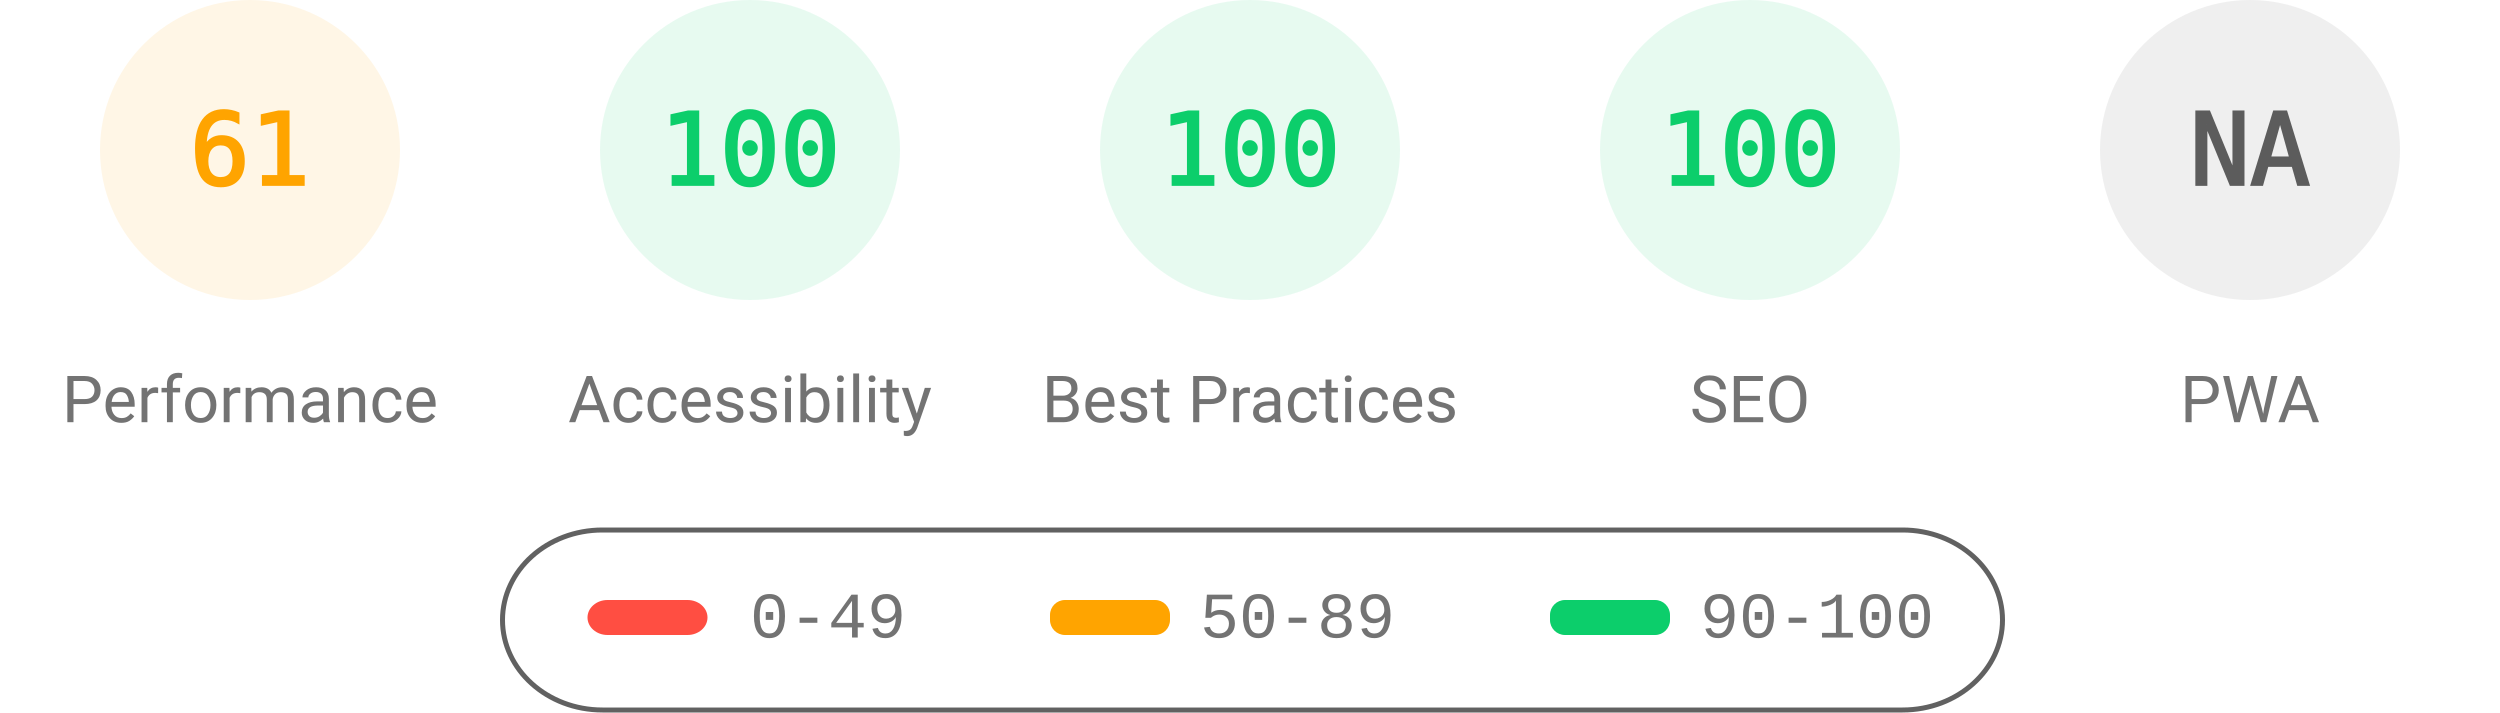
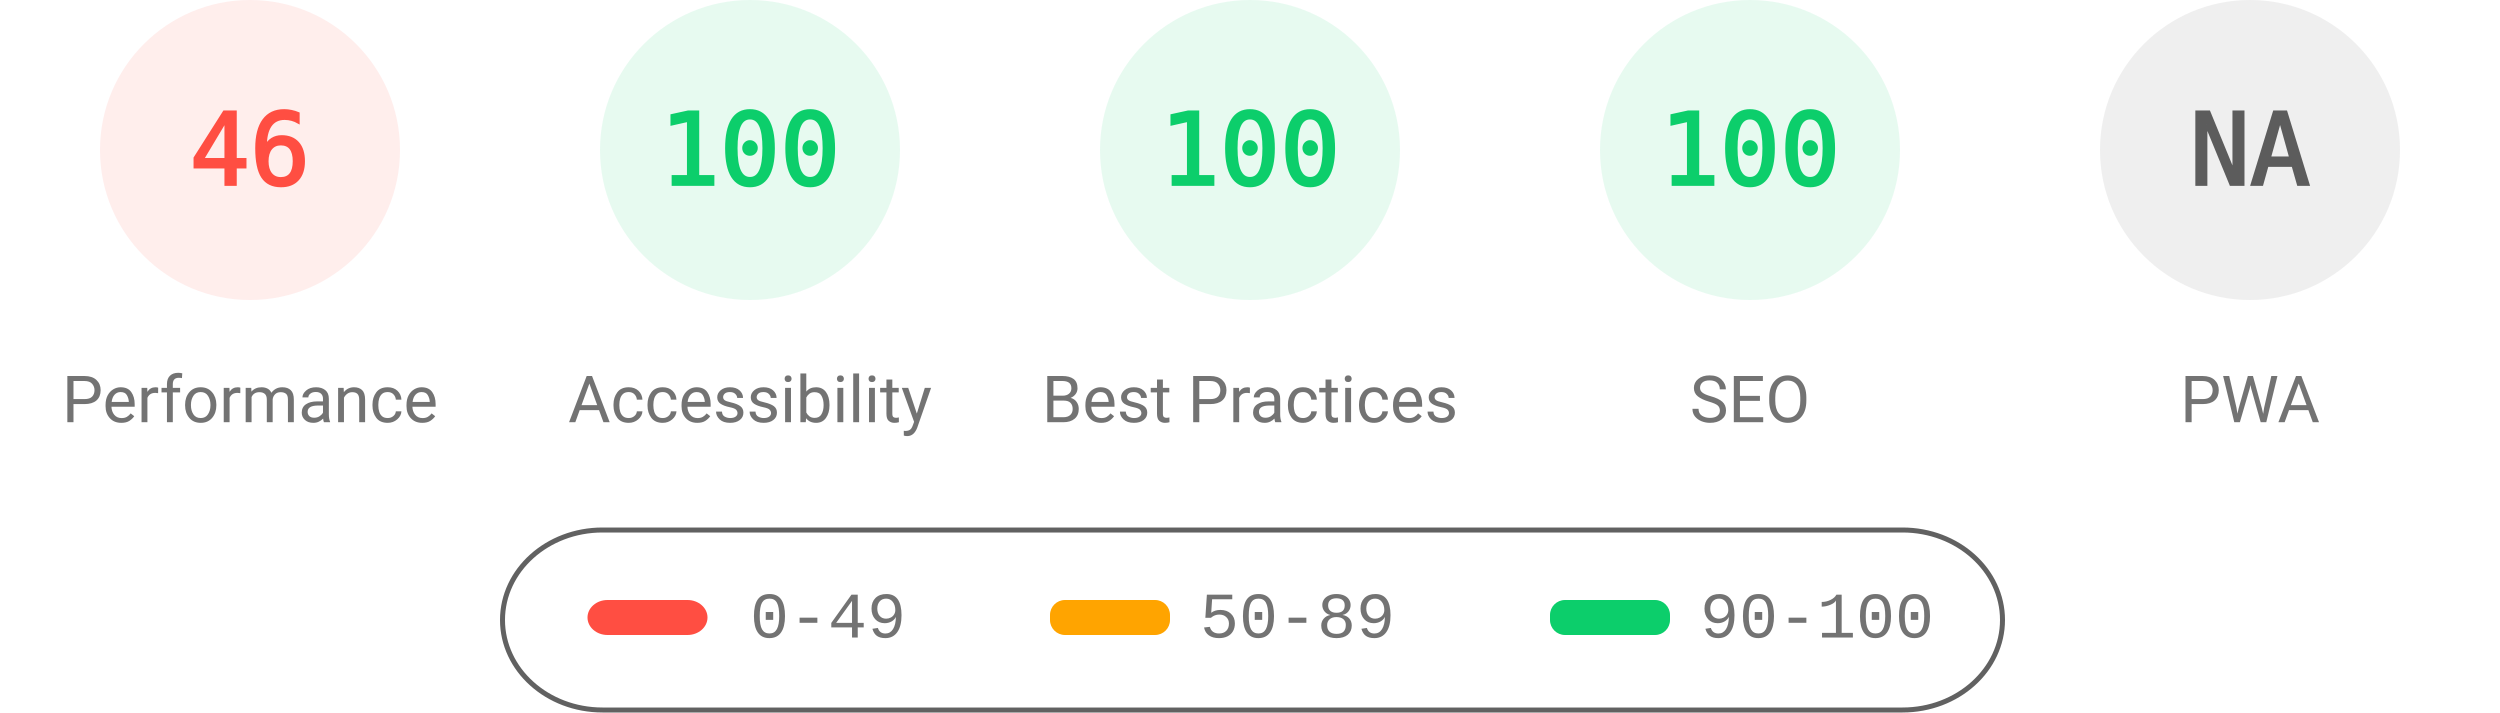
<svg xmlns="http://www.w3.org/2000/svg" fill="none" width="1000" height="285">
  <style>.gauge-base{opacity:.1}.gauge-arc{fill:none;animation-delay:250ms;stroke-linecap:round;transform:rotate(-90deg);transform-origin:100px 60px;animation:load-gauge 1s ease forwards}.guage-text{font-size:40px;font-family:monospace;text-align:center}.guage-red{color:#ff4e42;fill:#ff4e42;stroke:#ff4e42}.guage-orange{color:#ffa400;fill:#ffa400;stroke:#ffa400}.guage-green{color:#0cce6b;fill:#0cce6b;stroke:#0cce6b}.guage-undefined{color:#5c5c5c;fill:#5c5c5c;stroke:#5c5c5c}.guage-title{color:#737373;fill:#737373;stroke:none;font-size:26px;line-height:26px;font-family:Roboto,Halvetica,Arial,sans-serif}@keyframes load-gauge{from{stroke-dasharray:0 352.858}}</style>
-   <svg class="guage-div guage-perf guage-orange" viewBox="0 0 200 200" width="200" height="200">
+   <svg class="guage-div guage-perf guage-red" viewBox="0 0 200 200" width="200" height="200">
    <circle class="gauge-base" r="56" cx="100" cy="60" stroke-width="8" />
-     <circle class="gauge-arc guage-arc-1" r="56" cx="100" cy="60" stroke-width="8" style="stroke-dasharray:214.633,351.858" />
-     <text class="guage-text" x="100" y="60" alignment-baseline="central" dominant-baseline="central" text-anchor="middle">61</text>
+     <circle class="gauge-arc guage-arc-1" r="56" cx="100" cy="60" stroke-width="8" style="stroke-dasharray:161.855,351.858" />
+     <text class="guage-text" x="100" y="60" alignment-baseline="central" dominant-baseline="central" text-anchor="middle">46</text>
    <text class="guage-title" x="100" y="160" alignment-baseline="central" dominant-baseline="central" text-anchor="middle">Performance</text>
  </svg>
  <svg class="guage-div guage-acc guage-green" viewBox="0 0 200 200" width="200" height="200" x="200">
    <circle class="gauge-base" r="56" cx="100" cy="60" stroke-width="8" />
    <circle class="gauge-arc guage-arc-2" r="56" cx="100" cy="60" stroke-width="8" style="stroke-dasharray:351.858,351.858" />
    <text class="guage-text" x="100" y="60" alignment-baseline="central" dominant-baseline="central" text-anchor="middle">100</text>
    <text class="guage-title" x="100" y="160" alignment-baseline="central" dominant-baseline="central" text-anchor="middle">Accessibility</text>
  </svg>
  <svg class="guage-div guage-best guage-green" viewBox="0 0 200 200" width="200" height="200" x="400">
    <circle class="gauge-base" r="56" cx="100" cy="60" stroke-width="8" />
    <circle class="gauge-arc guage-arc-3" r="56" cx="100" cy="60" stroke-width="8" style="stroke-dasharray:351.858,351.858" />
    <text class="guage-text" x="100" y="60" alignment-baseline="central" dominant-baseline="central" text-anchor="middle">100</text>
    <text class="guage-title" x="100" y="160" alignment-baseline="central" dominant-baseline="central" text-anchor="middle">Best Practices</text>
  </svg>
  <svg class="guage-div guage-seo guage-green" viewBox="0 0 200 200" width="200" height="200" x="600">
    <circle class="gauge-base" r="56" cx="100" cy="60" stroke-width="8" />
    <circle class="gauge-arc guage-arc-4" r="56" cx="100" cy="60" stroke-width="8" style="stroke-dasharray:351.858,351.858" />
    <text class="guage-text" x="100" y="60" alignment-baseline="central" dominant-baseline="central" text-anchor="middle">100</text>
    <text class="guage-title" x="100" y="160" alignment-baseline="central" dominant-baseline="central" text-anchor="middle">SEO</text>
  </svg>
  <svg class="guage-div guage-pwa guage-undefined" viewBox="0 0 200 200" width="200" height="200" x="800">
    <circle class="gauge-base" r="56" cx="100" cy="60" stroke-width="8" />
    <circle class="gauge-arc guage-arc-4" r="56" cx="100" cy="60" stroke-width="8" style="stroke-dasharray:351.858,351.858" />
    <text class="guage-text" x="100" y="60" alignment-baseline="central" dominant-baseline="central" text-anchor="middle">NA</text>
    <text class="guage-title" x="100" y="160" alignment-baseline="central" dominant-baseline="central" text-anchor="middle">PWA</text>
  </svg>
  <svg width="604" height="76" x="200" y="210">
    <path fill="none" id="canvas_background" d="M-1-1h604v80H-1z" />
    <rect fill-opacity="0" stroke="#616161" stroke-width="2" rx="40" id="svg_2" height="72" width="600" y="2" x="1" fill="#000" />
    <rect stroke="#000" rx="8" id="svg_3" height="14" width="48" y="30" x="35" stroke-opacity="null" stroke-width="0" fill="#ff4e42" />
    <rect stroke="#000" rx="6" id="svg_4" height="14" width="48" y="30" x="220" stroke-opacity="null" stroke-width="0" fill="#ffa400" />
    <rect stroke="#000" rx="6" id="svg_5" height="14" width="48" y="30" x="420" stroke-opacity="null" stroke-width="0" fill="#0cce6b" />
    <text xml:space="preserve" text-anchor="start" font-family="'Courier New', Courier, monospace" font-size="26" id="svg_6" y="45" x="100" stroke-opacity="null" stroke-width="0" stroke="#000" fill="#737373">0-49</text>
    <text xml:space="preserve" text-anchor="start" font-family="'Courier New', Courier, monospace" font-size="26" id="svg_7" y="45" x="280" stroke-opacity="null" stroke-width="0" stroke="#000" fill="#737373">50-89</text>
    <text xml:space="preserve" text-anchor="start" font-family="'Courier New', Courier, monospace" font-size="26" id="svg_8" y="45" x="480" stroke-opacity="null" stroke-width="0" stroke="#000" fill="#737373">90-100</text>
  </svg>
</svg>
